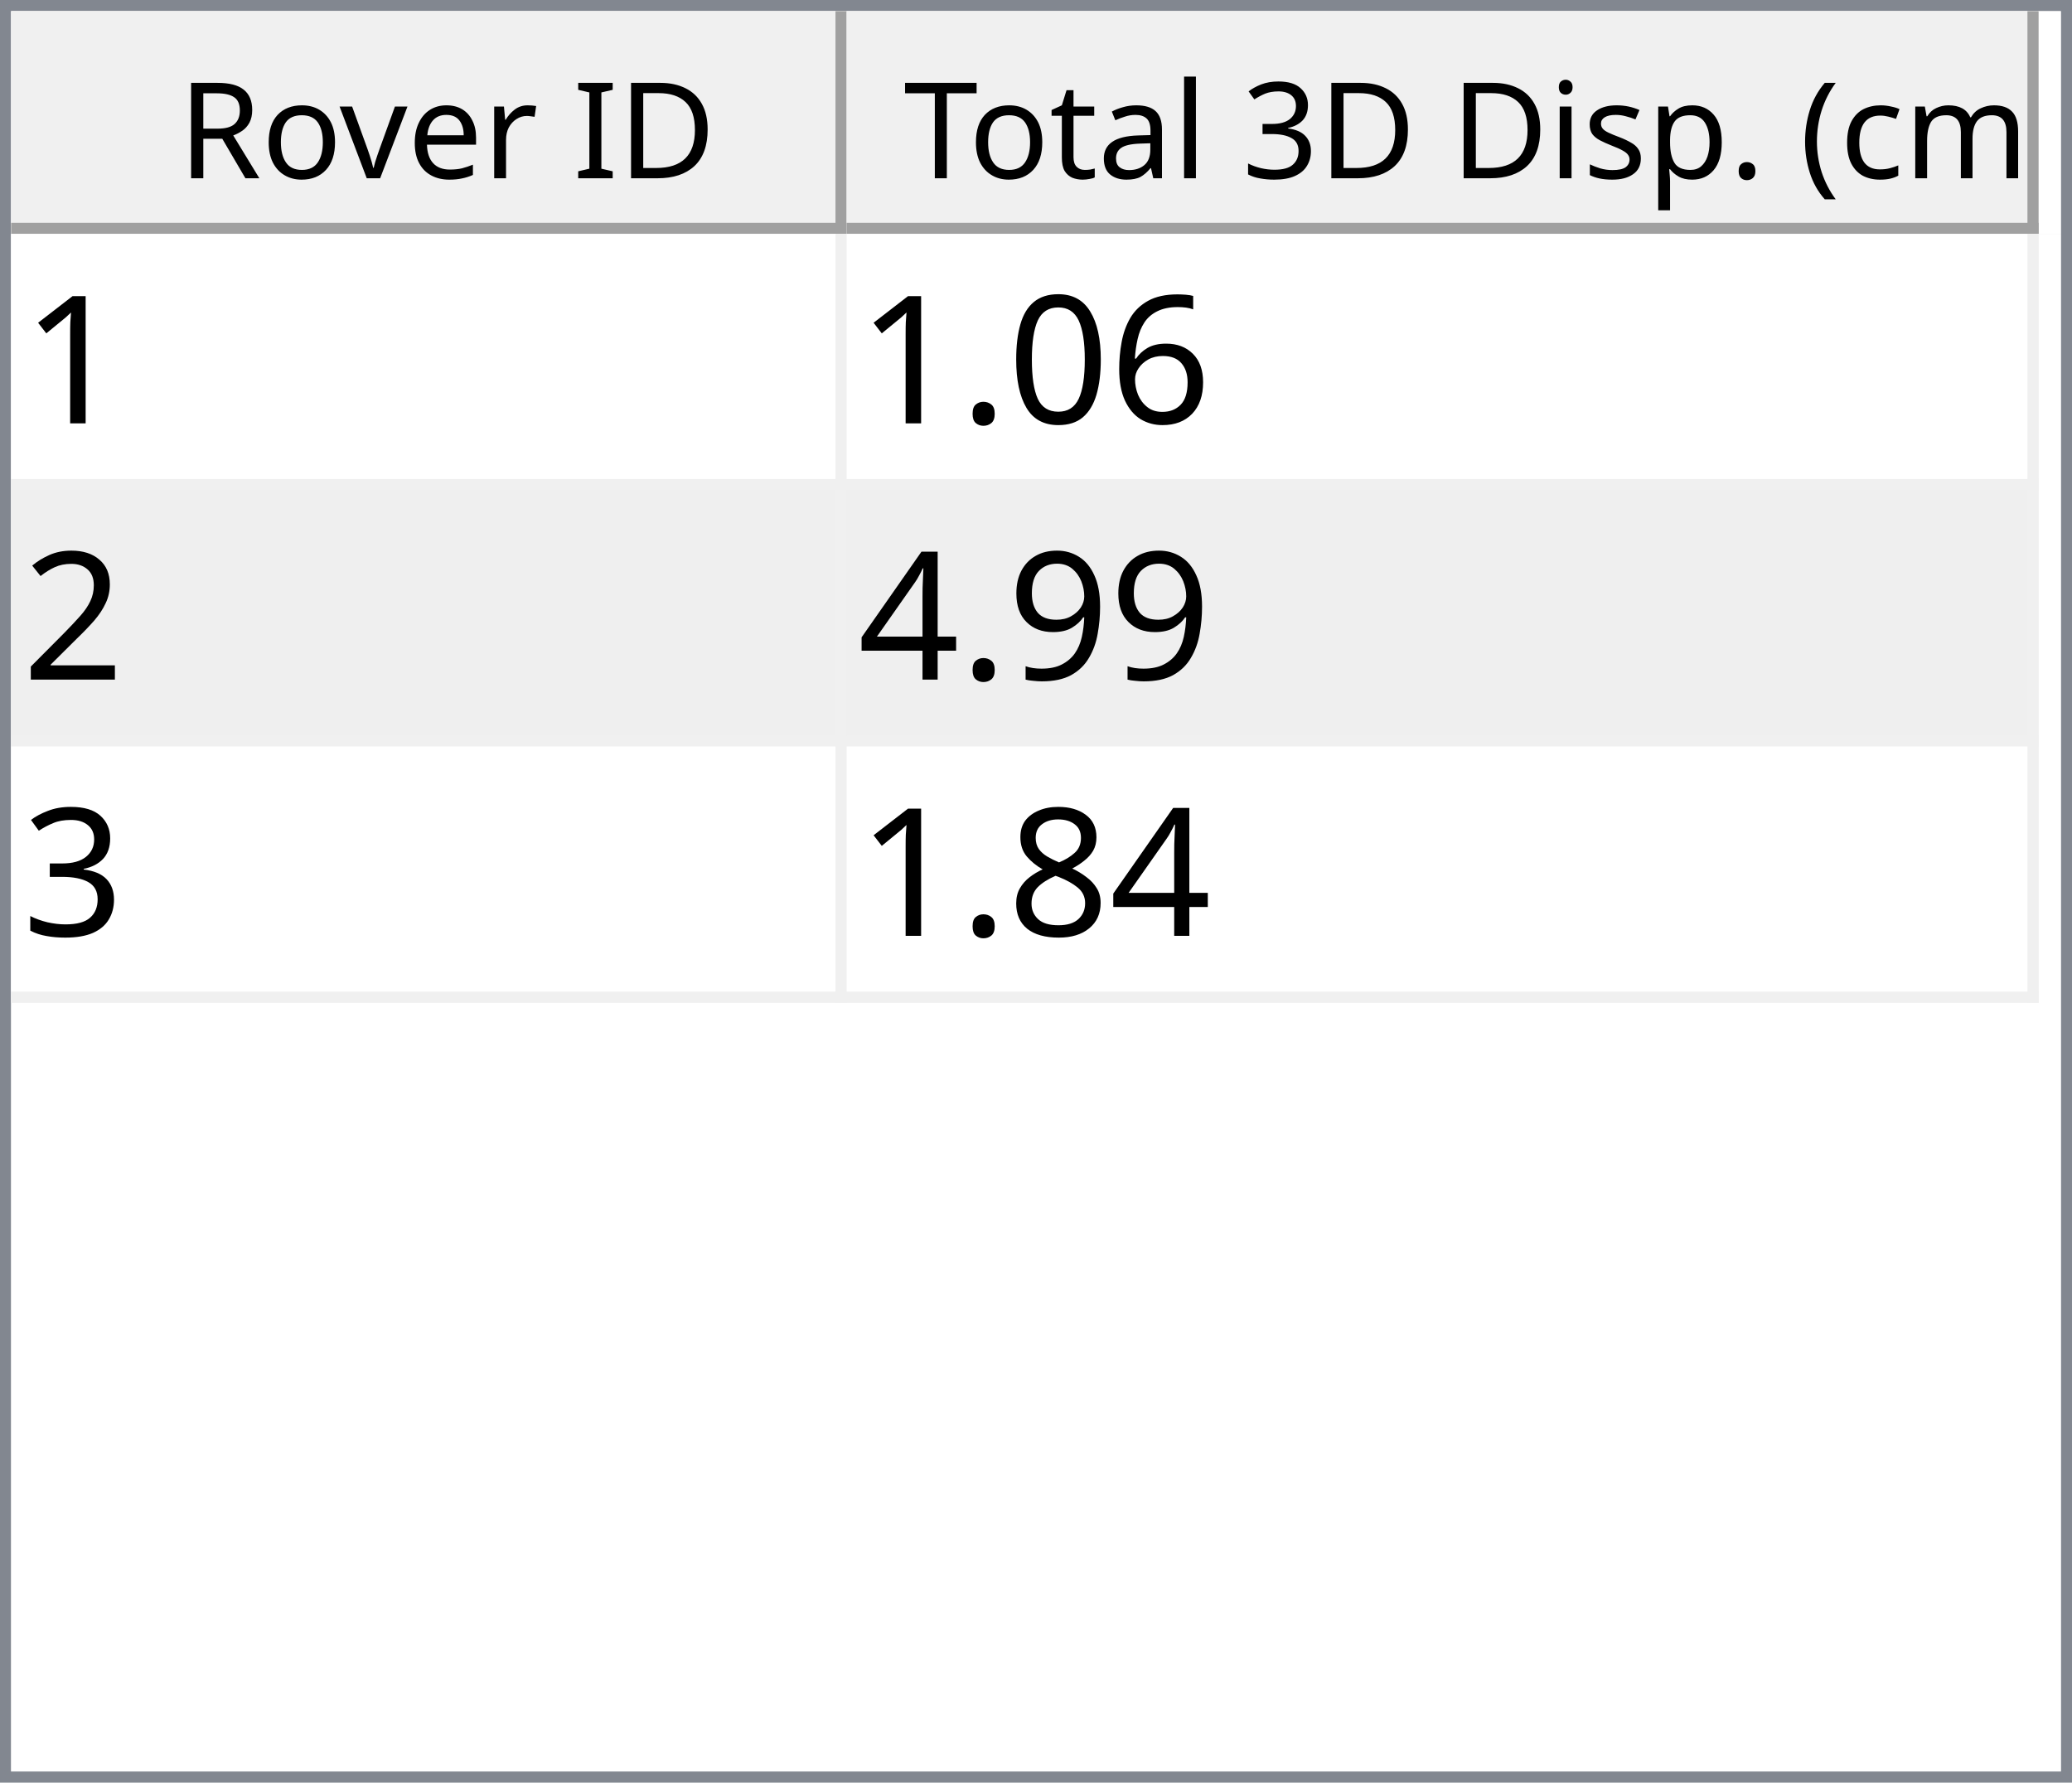
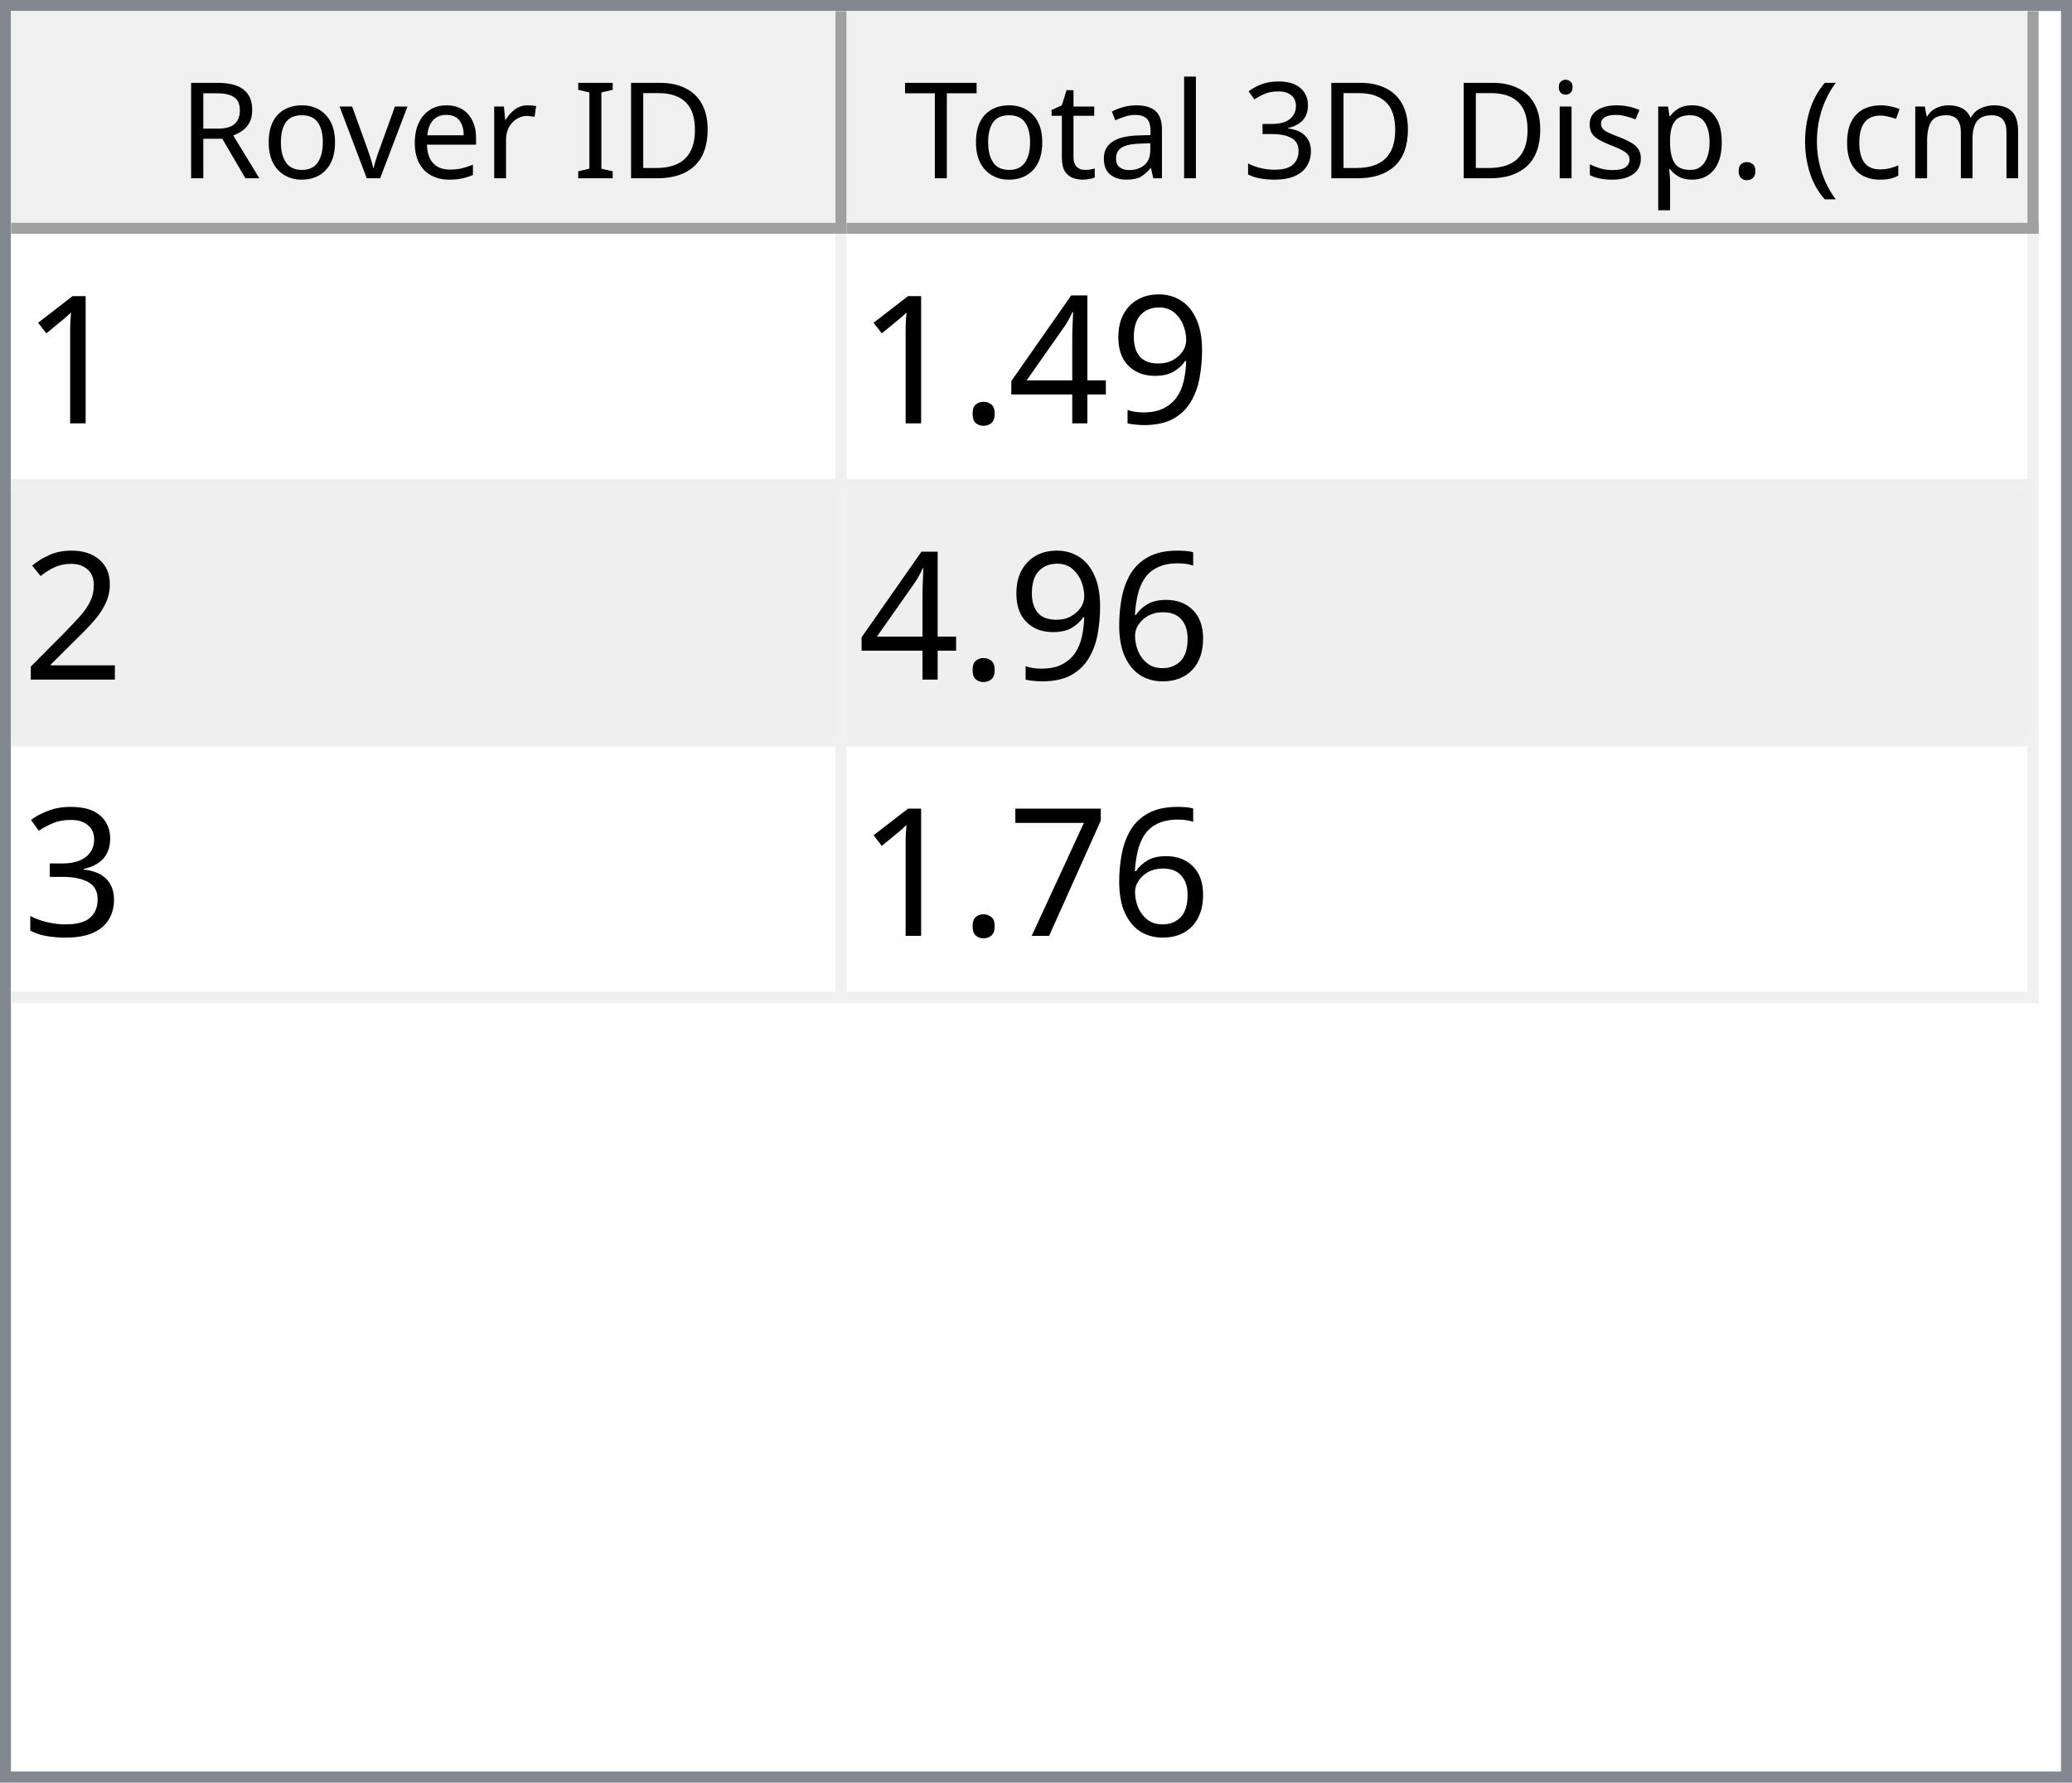
<svg xmlns="http://www.w3.org/2000/svg" style="fill-opacity:1; color-rendering:auto; color-interpolation:auto; text-rendering:auto; stroke:black; stroke-linecap:square; stroke-miterlimit:10; shape-rendering:auto; stroke-opacity:1; fill:black; stroke-dasharray:none; font-weight:normal; stroke-width:1; font-family:'Dialog'; font-style:normal; stroke-linejoin:miter; font-size:12px; stroke-dashoffset:0; image-rendering:auto;" width="186" height="160">
  <defs id="genericDefs" />
  <g>
    <defs id="defs1">
      <clipPath clipPathUnits="userSpaceOnUse" id="clipPath1">
        <path d="M0 0 L186 0 L186 160 L0 160 L0 0 Z" />
      </clipPath>
      <clipPath clipPathUnits="userSpaceOnUse" id="clipPath2">
        <path d="M0 0 L0 160 L186 160 L186 0 Z" />
      </clipPath>
      <clipPath clipPathUnits="userSpaceOnUse" id="clipPath3">
        <path d="M0 0 L0 20 L184 20 L184 0 Z" />
      </clipPath>
      <clipPath clipPathUnits="userSpaceOnUse" id="clipPath4">
        <path d="M0 0 L0 20 L75 20 L75 0 Z" />
      </clipPath>
      <clipPath clipPathUnits="userSpaceOnUse" id="clipPath5">
        <path d="M1 1 L1 19 L74 19 L74 1 Z" />
      </clipPath>
      <clipPath clipPathUnits="userSpaceOnUse" id="clipPath6">
        <path d="M0 0 L0 18 L73 18 L73 0 Z" />
      </clipPath>
      <clipPath clipPathUnits="userSpaceOnUse" id="clipPath7">
        <path d="M-0.5 -0.5 L-0.5 19.5 L74.5 19.5 L74.5 -0.5 Z" />
      </clipPath>
      <clipPath clipPathUnits="userSpaceOnUse" id="clipPath8">
        <path d="M0 0 L0 20 L107 20 L107 0 Z" />
      </clipPath>
      <clipPath clipPathUnits="userSpaceOnUse" id="clipPath9">
        <path d="M1 1 L1 19 L106 19 L106 1 Z" />
      </clipPath>
      <clipPath clipPathUnits="userSpaceOnUse" id="clipPath10">
        <path d="M0 0 L0 18 L105 18 L105 0 Z" />
      </clipPath>
      <clipPath clipPathUnits="userSpaceOnUse" id="clipPath11">
        <path d="M-0.5 -0.5 L-0.5 19.5 L106.5 19.5 L106.5 -0.5 Z" />
      </clipPath>
      <clipPath clipPathUnits="userSpaceOnUse" id="clipPath12">
        <path d="M0 0 L0 138 L184 138 L184 0 Z" />
      </clipPath>
      <clipPath clipPathUnits="userSpaceOnUse" id="clipPath13">
        <path d="M0 0 L0 69 L182 69 L182 0 Z" />
      </clipPath>
      <clipPath clipPathUnits="userSpaceOnUse" id="clipPath14">
        <path d="M-0.5 -0.5 L-0.5 68.5 L181.5 68.5 L181.5 -0.5 Z" />
      </clipPath>
      <clipPath clipPathUnits="userSpaceOnUse" id="clipPath15">
        <path d="M0 0 L0 22 L74 22 L74 0 Z" />
      </clipPath>
      <clipPath clipPathUnits="userSpaceOnUse" id="clipPath16">
        <path d="M0 0 L0 22 L106 22 L106 0 Z" />
      </clipPath>
      <font horiz-adv-x="64.551" id="font1">
        <font-face ascent="107.91" descent="25.098" units-per-em="100" style="font-style:normal; font-family:Segoe UI; font-weight:normal;" />
        <missing-glyph horiz-adv-x="64.551" d="M8.109 0 L8.109 68.266 L56.453 68.266 L56.453 0 L8.109 0 ZM15.328 7.234 L49.219 7.234 L49.219 61.031 L15.328 61.031 L15.328 7.234 Z" />
        <glyph unicode="D" horiz-adv-x="70.117" d="M9.188 0 L9.188 70.016 L28.516 70.016 Q65.531 70.016 65.531 35.891 Q65.531 19.672 55.25 9.836 Q44.969 0 27.734 0 L9.188 0 ZM17.391 62.594 L17.391 7.422 L27.828 7.422 Q41.609 7.422 49.273 14.797 Q56.938 22.172 56.938 35.688 Q56.938 62.594 28.328 62.594 L17.391 62.594 Z" />
        <glyph unicode="I" horiz-adv-x="26.611" d="M17.391 0 L9.188 0 L9.188 70.016 L17.391 70.016 L17.391 0 Z" />
        <glyph unicode=" " horiz-adv-x="27.393" d="" />
        <glyph unicode="r" horiz-adv-x="34.766" d="M34.188 41.891 Q32.078 43.5 28.125 43.5 Q23 43.5 19.555 38.672 Q16.109 33.844 16.109 25.484 L16.109 0 L8.109 0 L8.109 50 L16.109 50 L16.109 39.703 L16.312 39.703 Q18.016 44.969 21.531 47.922 Q25.047 50.875 29.391 50.875 Q32.516 50.875 34.188 50.203 L34.188 41.891 Z" />
        <glyph unicode="e" horiz-adv-x="52.295" d="M48.297 23 L12.984 23 Q13.188 14.656 17.484 10.109 Q21.781 5.562 29.297 5.562 Q37.75 5.562 44.828 11.141 L44.828 3.609 Q38.234 -1.172 27.391 -1.172 Q16.797 -1.172 10.742 5.641 Q4.688 12.453 4.688 24.812 Q4.688 36.469 11.305 43.82 Q17.922 51.172 27.734 51.172 Q37.547 51.172 42.922 44.828 Q48.297 38.484 48.297 27.203 L48.297 23 ZM40.094 29.781 Q40.047 36.719 36.75 40.578 Q33.453 44.438 27.594 44.438 Q21.922 44.438 17.969 40.383 Q14.016 36.328 13.094 29.781 L40.094 29.781 Z" />
        <glyph unicode="v" horiz-adv-x="47.9" d="M47.406 50 L27.484 0 L19.625 0 L0.688 50 L9.469 50 L22.172 13.672 Q23.578 9.672 23.922 6.688 L24.125 6.688 Q24.609 10.453 25.688 13.484 L38.969 50 L47.406 50 Z" />
        <glyph unicode="o" horiz-adv-x="58.594" d="M29 -1.172 Q17.922 -1.172 11.305 5.836 Q4.688 12.844 4.688 24.422 Q4.688 37.016 11.57 44.094 Q18.453 51.172 30.172 51.172 Q41.359 51.172 47.633 44.289 Q53.906 37.406 53.906 25.203 Q53.906 13.234 47.141 6.031 Q40.375 -1.172 29 -1.172 ZM29.594 44.438 Q21.875 44.438 17.383 39.188 Q12.891 33.938 12.891 24.703 Q12.891 15.828 17.43 10.695 Q21.969 5.562 29.594 5.562 Q37.359 5.562 41.531 10.594 Q45.703 15.625 45.703 24.906 Q45.703 34.281 41.531 39.359 Q37.359 44.438 29.594 44.438 Z" />
        <glyph unicode="R" horiz-adv-x="59.814" d="M59.375 0 L49.609 0 L37.891 19.625 Q36.281 22.359 34.766 24.289 Q33.25 26.219 31.664 27.438 Q30.078 28.656 28.25 29.219 Q26.422 29.781 24.125 29.781 L17.391 29.781 L17.391 0 L9.188 0 L9.188 70.016 L30.078 70.016 Q34.672 70.016 38.555 68.867 Q42.438 67.719 45.289 65.375 Q48.141 63.031 49.758 59.547 Q51.375 56.062 51.375 51.375 Q51.375 47.703 50.273 44.656 Q49.172 41.609 47.148 39.211 Q45.125 36.812 42.266 35.133 Q39.406 33.453 35.844 32.516 L35.844 32.328 Q37.594 31.547 38.891 30.547 Q40.188 29.547 41.359 28.18 Q42.531 26.812 43.68 25.078 Q44.828 23.344 46.234 21.047 L59.375 0 ZM17.391 62.594 L17.391 37.203 L28.516 37.203 Q31.594 37.203 34.203 38.133 Q36.812 39.062 38.719 40.797 Q40.625 42.531 41.703 45.047 Q42.781 47.562 42.781 50.688 Q42.781 56.297 39.141 59.445 Q35.5 62.594 28.609 62.594 L17.391 62.594 Z" />
        <glyph unicode=")" horiz-adv-x="30.176" d="M8.297 -15.922 L1.172 -15.922 Q16.406 2.344 16.406 26.812 Q16.406 51.469 1.078 70.016 L8.297 70.016 Q23.531 52.156 23.531 26.703 Q23.531 1.375 8.297 -15.922 Z" />
        <glyph unicode="m" horiz-adv-x="86.133" d="M79.109 0 L71.094 0 L71.094 28.719 Q71.094 37.016 68.531 40.727 Q65.969 44.438 59.906 44.438 Q54.781 44.438 51.195 39.75 Q47.609 35.062 47.609 28.516 L47.609 0 L39.594 0 L39.594 29.688 Q39.594 44.438 28.219 44.438 Q22.953 44.438 19.531 40.016 Q16.109 35.594 16.109 28.516 L16.109 0 L8.109 0 L8.109 50 L16.109 50 L16.109 42.094 L16.312 42.094 Q21.625 51.172 31.844 51.172 Q36.969 51.172 40.773 48.312 Q44.578 45.453 46 40.828 Q51.562 51.172 62.594 51.172 Q79.109 51.172 79.109 30.812 L79.109 0 Z" />
        <glyph unicode="c" horiz-adv-x="46.191" d="M42.188 2.297 Q36.422 -1.172 28.516 -1.172 Q17.828 -1.172 11.258 5.789 Q4.688 12.75 4.688 23.828 Q4.688 36.188 11.766 43.68 Q18.844 51.172 30.672 51.172 Q37.25 51.172 42.281 48.734 L42.281 40.531 Q36.719 44.438 30.375 44.438 Q22.703 44.438 17.797 38.945 Q12.891 33.453 12.891 24.516 Q12.891 15.719 17.508 10.641 Q22.125 5.562 29.891 5.562 Q36.422 5.562 42.188 9.906 L42.188 2.297 Z" />
        <glyph unicode="(" horiz-adv-x="30.176" d="M29.109 -15.922 L21.969 -15.922 Q6.844 1.375 6.844 26.703 Q6.844 52.156 21.969 70.016 L29.203 70.016 Q13.875 51.469 13.875 26.812 Q13.875 2.344 29.109 -15.922 Z" />
        <glyph unicode="." horiz-adv-x="21.68" d="M10.891 -1.078 Q8.641 -1.078 7.055 0.539 Q5.469 2.156 5.469 4.391 Q5.469 6.641 7.055 8.273 Q8.641 9.906 10.891 9.906 Q13.188 9.906 14.797 8.273 Q16.406 6.641 16.406 4.391 Q16.406 2.156 14.797 0.539 Q13.188 -1.078 10.891 -1.078 Z" />
        <glyph unicode="p" horiz-adv-x="58.789" d="M16.312 7.234 L16.109 7.234 L16.109 -23 L8.109 -23 L8.109 50 L16.109 50 L16.109 41.219 L16.312 41.219 Q22.219 51.172 33.594 51.172 Q43.266 51.172 48.688 44.461 Q54.109 37.75 54.109 26.469 Q54.109 13.922 48 6.375 Q41.891 -1.172 31.297 -1.172 Q21.578 -1.172 16.312 7.234 ZM16.109 27.391 L16.109 20.406 Q16.109 14.203 20.141 9.883 Q24.172 5.562 30.375 5.562 Q37.641 5.562 41.773 11.133 Q45.906 16.703 45.906 26.609 Q45.906 34.969 42.047 39.703 Q38.188 44.438 31.594 44.438 Q24.609 44.438 20.359 39.578 Q16.109 34.719 16.109 27.391 Z" />
        <glyph unicode="s" horiz-adv-x="42.432" d="M5.078 1.812 L5.078 10.406 Q11.625 5.562 19.484 5.562 Q30.031 5.562 30.031 12.594 Q30.031 14.594 29.125 15.992 Q28.219 17.391 26.68 18.461 Q25.141 19.531 23.07 20.383 Q21 21.234 18.609 22.172 Q15.281 23.484 12.766 24.828 Q10.25 26.172 8.57 27.859 Q6.891 29.547 6.031 31.695 Q5.172 33.844 5.172 36.719 Q5.172 40.234 6.789 42.945 Q8.406 45.656 11.086 47.484 Q13.766 49.312 17.211 50.242 Q20.656 51.172 24.312 51.172 Q30.812 51.172 35.938 48.922 L35.938 40.828 Q30.422 44.438 23.25 44.438 Q21 44.438 19.195 43.922 Q17.391 43.406 16.094 42.477 Q14.797 41.547 14.086 40.258 Q13.375 38.969 13.375 37.406 Q13.375 35.453 14.086 34.133 Q14.797 32.812 16.164 31.789 Q17.531 30.766 19.484 29.938 Q21.438 29.109 23.922 28.125 Q27.25 26.859 29.883 25.516 Q32.516 24.172 34.375 22.484 Q36.234 20.797 37.234 18.602 Q38.234 16.406 38.234 13.375 Q38.234 9.672 36.602 6.938 Q34.969 4.203 32.234 2.398 Q29.5 0.594 25.93 -0.289 Q22.359 -1.172 18.453 -1.172 Q10.75 -1.172 5.078 1.812 Z" />
        <glyph unicode="i" horiz-adv-x="24.219" d="M12.203 62.703 Q10.062 62.703 8.547 64.164 Q7.031 65.625 7.031 67.875 Q7.031 70.125 8.547 71.609 Q10.062 73.094 12.203 73.094 Q14.406 73.094 15.945 71.609 Q17.484 70.125 17.484 67.875 Q17.484 65.719 15.945 64.211 Q14.406 62.703 12.203 62.703 ZM16.109 0 L8.109 0 L8.109 50 L16.109 50 L16.109 0 Z" />
        <glyph unicode="3" horiz-adv-x="53.906" d="M46.531 19.828 Q46.531 15.094 44.75 11.211 Q42.969 7.328 39.719 4.57 Q36.469 1.812 31.93 0.297 Q27.391 -1.219 21.922 -1.219 Q11.922 -1.219 6 2.594 L6 11.188 Q13.094 5.609 22.219 5.609 Q25.875 5.609 28.828 6.539 Q31.781 7.469 33.906 9.227 Q36.031 10.984 37.18 13.477 Q38.328 15.969 38.328 19.094 Q38.328 32.812 18.797 32.812 L12.984 32.812 L12.984 39.594 L18.5 39.594 Q35.797 39.594 35.797 52.484 Q35.797 64.406 22.609 64.406 Q15.188 64.406 8.688 59.422 L8.688 67.188 Q15.375 71.188 24.609 71.188 Q29 71.188 32.57 69.969 Q36.141 68.75 38.68 66.555 Q41.219 64.359 42.609 61.281 Q44 58.203 44 54.5 Q44 40.672 30.031 36.719 L30.031 36.531 Q33.594 36.141 36.625 34.797 Q39.656 33.453 41.852 31.305 Q44.047 29.156 45.289 26.25 Q46.531 23.344 46.531 19.828 Z" />
        <glyph unicode="l" horiz-adv-x="24.219" d="M16.109 0 L8.109 0 L8.109 74.031 L16.109 74.031 L16.109 0 Z" />
        <glyph unicode="a" horiz-adv-x="50.879" d="M43.891 0 L35.891 0 L35.891 7.812 L35.688 7.812 Q30.469 -1.172 20.312 -1.172 Q12.844 -1.172 8.617 2.781 Q4.391 6.734 4.391 13.281 Q4.391 27.297 20.906 29.594 L35.891 31.688 Q35.891 44.438 25.594 44.438 Q16.547 44.438 9.281 38.281 L9.281 46.484 Q16.656 51.172 26.266 51.172 Q43.891 51.172 43.891 32.516 L43.891 0 ZM35.891 25.297 L23.828 23.641 Q18.266 22.859 15.43 20.875 Q12.594 18.891 12.594 13.875 Q12.594 10.203 15.211 7.883 Q17.828 5.562 22.172 5.562 Q28.125 5.562 32.008 9.742 Q35.891 13.922 35.891 20.312 L35.891 25.297 Z" />
        <glyph unicode="t" horiz-adv-x="33.887" d="M31.297 0.484 Q28.469 -1.078 23.828 -1.078 Q10.688 -1.078 10.688 13.578 L10.688 43.172 L2.094 43.172 L2.094 50 L10.688 50 L10.688 62.203 L18.703 64.797 L18.703 50 L31.297 50 L31.297 43.172 L18.703 43.172 L18.703 14.984 Q18.703 9.969 20.414 7.82 Q22.125 5.672 26.078 5.672 Q29.109 5.672 31.297 7.328 L31.297 0.484 Z" />
        <glyph unicode="T" horiz-adv-x="52.393" d="M50.594 62.594 L30.375 62.594 L30.375 0 L22.172 0 L22.172 62.594 L2 62.594 L2 70.016 L50.594 70.016 L50.594 62.594 Z" />
      </font>
      <font horiz-adv-x="75.0" id="font2">
        <font-face ascent="100.537" descent="21.973" units-per-em="100" style="font-style:normal; font-family:sans-serif; font-weight:normal;" />
        <missing-glyph horiz-adv-x="75.0" d="M12.5 0 L12.5 62.5 L62.5 62.5 L62.5 0 L12.5 0 ZM14.062 1.562 L60.938 1.562 L60.938 60.938 L14.062 60.938 L14.062 1.562 Z" />
        <glyph unicode="1" horiz-adv-x="55.615" d="M37.25 0 L28.469 0 L28.469 56 Q25.297 52.984 20.141 49.953 Q14.984 46.922 10.891 45.406 L10.891 53.906 Q18.266 57.375 23.781 62.305 Q29.297 67.234 31.594 71.875 L37.25 71.875 L37.25 0 Z" />
-         <glyph unicode="6" horiz-adv-x="55.615" d="M49.75 54.047 L41.016 53.375 Q39.844 58.547 37.703 60.891 Q34.125 64.656 28.906 64.656 Q24.703 64.656 21.531 62.312 Q17.391 59.281 14.992 53.469 Q12.594 47.656 12.5 36.922 Q15.672 41.75 20.266 44.094 Q24.859 46.438 29.891 46.438 Q38.672 46.438 44.852 39.969 Q51.031 33.5 51.031 23.25 Q51.031 16.5 48.125 10.719 Q45.219 4.938 40.141 1.859 Q35.062 -1.219 28.609 -1.219 Q17.625 -1.219 10.695 6.859 Q3.766 14.938 3.766 33.5 Q3.766 54.25 11.422 63.672 Q18.109 71.875 29.438 71.875 Q37.891 71.875 43.289 67.141 Q48.688 62.406 49.75 54.047 ZM13.875 23.188 Q13.875 18.656 15.797 14.508 Q17.719 10.359 21.188 8.18 Q24.656 6 28.469 6 Q34.031 6 38.039 10.492 Q42.047 14.984 42.047 22.703 Q42.047 30.125 38.086 34.398 Q34.125 38.672 28.125 38.672 Q22.172 38.672 18.023 34.398 Q13.875 30.125 13.875 23.188 Z" />
-         <glyph unicode="0" horiz-adv-x="55.615" d="M4.156 35.297 Q4.156 48 6.766 55.742 Q9.375 63.484 14.523 67.68 Q19.672 71.875 27.484 71.875 Q33.25 71.875 37.594 69.555 Q41.938 67.234 44.773 62.867 Q47.609 58.5 49.219 52.227 Q50.828 45.953 50.828 35.297 Q50.828 22.703 48.242 14.969 Q45.656 7.234 40.508 3.008 Q35.359 -1.219 27.484 -1.219 Q17.141 -1.219 11.234 6.203 Q4.156 15.141 4.156 35.297 ZM13.188 35.297 Q13.188 17.672 17.312 11.836 Q21.438 6 27.484 6 Q33.547 6 37.672 11.859 Q41.797 17.719 41.797 35.297 Q41.797 52.984 37.672 58.789 Q33.547 64.594 27.391 64.594 Q21.344 64.594 17.719 59.469 Q13.188 52.938 13.188 35.297 Z" />
+         <glyph unicode="9" horiz-adv-x="55.615" d="M5.469 16.547 L13.922 17.328 Q14.984 11.375 18.016 8.688 Q21.047 6 25.781 6 Q29.828 6 32.883 7.859 Q35.938 9.719 37.891 12.82 Q39.844 15.922 41.164 21.195 Q42.484 26.469 42.484 31.938 Q42.484 32.516 42.438 33.688 Q39.797 29.5 35.234 26.883 Q30.672 24.266 25.344 24.266 Q16.453 24.266 10.305 30.711 Q4.156 37.156 4.156 47.703 Q4.156 58.594 10.578 65.234 Q17 71.875 26.656 71.875 Q33.641 71.875 39.43 68.117 Q45.219 64.359 48.219 57.398 Q51.219 50.438 51.219 37.25 Q51.219 23.531 48.242 15.406 Q45.266 7.281 39.383 3.031 Q33.5 -1.219 25.594 -1.219 Q17.188 -1.219 11.867 3.445 Q6.547 8.109 5.469 16.547 ZM41.453 48.141 Q41.453 55.719 37.43 60.156 Q33.406 64.594 27.734 64.594 Q21.875 64.594 17.531 59.812 Q13.188 55.031 13.188 47.406 Q13.188 40.578 17.312 36.305 Q21.438 32.031 27.484 32.031 Q33.594 32.031 37.523 36.305 Q41.453 40.578 41.453 48.141 Z" />
+         <glyph unicode="4" horiz-adv-x="55.615" d="M32.328 0 L32.328 17.141 L1.266 17.141 L1.266 25.203 L33.938 71.578 L41.109 71.578 L41.109 25.203 L50.781 25.203 L50.781 17.141 L41.109 17.141 L41.109 0 L32.328 0 ZM32.328 25.203 L32.328 57.469 L9.906 25.203 L32.328 25.203 Z" />
        <glyph unicode="." horiz-adv-x="27.783" d="M9.078 0 L9.078 10.016 L19.094 10.016 L19.094 0 L9.078 0 Z" />
        <glyph unicode="2" horiz-adv-x="55.615" d="M50.344 8.453 L50.344 0 L3.031 0 Q2.938 3.172 4.047 6.109 Q5.859 10.938 9.836 15.625 Q13.812 20.312 21.344 26.469 Q33.016 36.031 37.117 41.625 Q41.219 47.219 41.219 52.203 Q41.219 57.422 37.477 61.008 Q33.734 64.594 27.734 64.594 Q21.391 64.594 17.578 60.789 Q13.766 56.984 13.719 50.25 L4.688 51.172 Q5.609 61.281 11.664 66.578 Q17.719 71.875 27.938 71.875 Q38.234 71.875 44.242 66.164 Q50.25 60.453 50.25 52 Q50.25 47.703 48.492 43.555 Q46.734 39.406 42.656 34.812 Q38.578 30.219 29.109 22.219 Q21.188 15.578 18.945 13.211 Q16.703 10.844 15.234 8.453 L50.344 8.453 Z" />
-         <glyph unicode="9" horiz-adv-x="55.615" d="M5.469 16.547 L13.922 17.328 Q14.984 11.375 18.016 8.688 Q21.047 6 25.781 6 Q29.828 6 32.883 7.859 Q35.938 9.719 37.891 12.82 Q39.844 15.922 41.164 21.195 Q42.484 26.469 42.484 31.938 Q42.484 32.516 42.438 33.688 Q39.797 29.5 35.234 26.883 Q30.672 24.266 25.344 24.266 Q16.453 24.266 10.305 30.711 Q4.156 37.156 4.156 47.703 Q4.156 58.594 10.578 65.234 Q17 71.875 26.656 71.875 Q33.641 71.875 39.43 68.117 Q45.219 64.359 48.219 57.398 Q51.219 50.438 51.219 37.25 Q51.219 23.531 48.242 15.406 Q45.266 7.281 39.383 3.031 Q33.5 -1.219 25.594 -1.219 Q17.188 -1.219 11.867 3.445 Q6.547 8.109 5.469 16.547 ZM41.453 48.141 Q41.453 55.719 37.43 60.156 Q33.406 64.594 27.734 64.594 Q21.875 64.594 17.531 59.812 Q13.188 55.031 13.188 47.406 Q13.188 40.578 17.312 36.305 Q21.438 32.031 27.484 32.031 Q33.594 32.031 37.523 36.305 Q41.453 40.578 41.453 48.141 Z" />
-         <glyph unicode="4" horiz-adv-x="55.615" d="M32.328 0 L32.328 17.141 L1.266 17.141 L1.266 25.203 L33.938 71.578 L41.109 71.578 L41.109 25.203 L50.781 25.203 L50.781 17.141 L41.109 17.141 L41.109 0 L32.328 0 ZM32.328 25.203 L32.328 57.469 L9.906 25.203 L32.328 25.203 Z" />
+         <glyph unicode="6" horiz-adv-x="55.615" d="M49.75 54.047 L41.016 53.375 Q39.844 58.547 37.703 60.891 Q34.125 64.656 28.906 64.656 Q24.703 64.656 21.531 62.312 Q17.391 59.281 14.992 53.469 Q12.594 47.656 12.5 36.922 Q15.672 41.75 20.266 44.094 Q24.859 46.438 29.891 46.438 Q38.672 46.438 44.852 39.969 Q51.031 33.5 51.031 23.25 Q51.031 16.5 48.125 10.719 Q45.219 4.938 40.141 1.859 Q35.062 -1.219 28.609 -1.219 Q17.625 -1.219 10.695 6.859 Q3.766 14.938 3.766 33.5 Q3.766 54.25 11.422 63.672 Q18.109 71.875 29.438 71.875 Q37.891 71.875 43.289 67.141 Q48.688 62.406 49.75 54.047 ZM13.875 23.188 Q13.875 18.656 15.797 14.508 Q17.719 10.359 21.188 8.18 Q24.656 6 28.469 6 Q34.031 6 38.039 10.492 Q42.047 14.984 42.047 22.703 Q42.047 30.125 38.086 34.398 Q34.125 38.672 28.125 38.672 Q22.172 38.672 18.023 34.398 Q13.875 30.125 13.875 23.188 Z" />
        <glyph unicode="3" horiz-adv-x="55.615" d="M4.203 18.891 L12.984 20.062 Q14.5 12.594 18.141 9.297 Q21.781 6 27 6 Q33.203 6 37.477 10.297 Q41.75 14.594 41.75 20.953 Q41.75 27 37.797 30.93 Q33.844 34.859 27.734 34.859 Q25.25 34.859 21.531 33.891 L22.516 41.609 Q23.391 41.5 23.922 41.5 Q29.547 41.5 34.039 44.43 Q38.531 47.359 38.531 53.469 Q38.531 58.297 35.258 61.477 Q31.984 64.656 26.812 64.656 Q21.688 64.656 18.266 61.43 Q14.844 58.203 13.875 51.766 L5.078 53.328 Q6.688 62.156 12.398 67.016 Q18.109 71.875 26.609 71.875 Q32.469 71.875 37.398 69.359 Q42.328 66.844 44.945 62.5 Q47.562 58.156 47.562 53.266 Q47.562 48.641 45.07 44.828 Q42.578 41.016 37.703 38.766 Q44.047 37.312 47.562 32.695 Q51.078 28.078 51.078 21.141 Q51.078 11.766 44.242 5.25 Q37.406 -1.266 26.953 -1.266 Q17.531 -1.266 11.305 4.352 Q5.078 9.969 4.203 18.891 Z" />
-         <glyph unicode="8" horiz-adv-x="55.615" d="M17.672 38.812 Q12.203 40.828 9.57 44.539 Q6.938 48.25 6.938 53.422 Q6.938 61.234 12.555 66.555 Q18.172 71.875 27.484 71.875 Q36.859 71.875 42.578 66.43 Q48.297 60.984 48.297 53.172 Q48.297 48.188 45.68 44.508 Q43.062 40.828 37.75 38.812 Q44.344 36.672 47.781 31.883 Q51.219 27.094 51.219 20.453 Q51.219 11.281 44.727 5.031 Q38.234 -1.219 27.641 -1.219 Q17.047 -1.219 10.547 5.055 Q4.047 11.328 4.047 20.703 Q4.047 27.688 7.594 32.398 Q11.141 37.109 17.672 38.812 ZM15.922 53.719 Q15.922 48.641 19.195 45.414 Q22.469 42.188 27.688 42.188 Q32.766 42.188 36.016 45.383 Q39.266 48.578 39.266 53.219 Q39.266 58.062 35.914 61.359 Q32.562 64.656 27.594 64.656 Q22.562 64.656 19.242 61.43 Q15.922 58.203 15.922 53.719 ZM13.094 20.656 Q13.094 16.891 14.875 13.375 Q16.656 9.859 20.172 7.93 Q23.688 6 27.734 6 Q34.031 6 38.133 10.055 Q42.234 14.109 42.234 20.359 Q42.234 26.703 38.016 30.859 Q33.797 35.016 27.438 35.016 Q21.234 35.016 17.164 30.914 Q13.094 26.812 13.094 20.656 Z" />
+         <glyph unicode="7" horiz-adv-x="55.615" d="M4.734 62.203 L4.734 70.656 L51.078 70.656 L51.078 63.812 Q44.234 56.547 37.523 44.484 Q30.812 32.422 27.156 19.672 Q24.516 10.688 23.781 0 L14.75 0 Q14.891 8.453 18.062 20.414 Q21.234 32.375 27.172 43.484 Q33.109 54.594 39.797 62.203 L4.734 62.203 Z" />
      </font>
    </defs>
    <g style="fill:white; stroke:white;">
      <rect x="0" y="0" width="186" style="clip-path:url(#clipPath1); stroke:none;" height="160" />
    </g>
    <g style="fill:white; text-rendering:optimizeSpeed; color-rendering:optimizeSpeed; image-rendering:optimizeSpeed; shape-rendering:crispEdges; stroke:white; color-interpolation:sRGB;">
      <rect x="0" width="186" height="160" y="0" style="stroke:none;" />
      <path style="stroke:none;" d="M0 160 L186 160 L186 0 L0 0 Z" />
    </g>
    <g style="fill:rgb(240,240,240); font-family:'Segoe UI'; stroke:rgb(240,240,240);">
      <rect x="0" y="0" width="186" style="clip-path:url(#clipPath2); stroke:none;" height="160" />
    </g>
    <g style="fill:rgb(130,135,144); font-family:'Segoe UI'; stroke:rgb(130,135,144);">
      <path d="M0 0 L186 0 L186 160 L0 160 L0 0 ZM1 1 L185 1 L185 159 L1 159 L1 1 Z" style="fill-rule:evenodd; clip-path:url(#clipPath2); stroke:none;" />
    </g>
    <g style="fill:white; font-family:'Segoe UI'; stroke:white;" transform="translate(1,1)">
      <rect x="0" y="0" width="184" style="clip-path:url(#clipPath3); stroke:none;" height="20" />
    </g>
    <g style="fill:rgb(240,240,240); font-family:'Segoe UI'; stroke:rgb(240,240,240);" transform="translate(1,1)">
      <rect x="0" y="0" width="75" style="clip-path:url(#clipPath4); stroke:none;" height="20" />
    </g>
    <g style="font-family:'Segoe UI';" transform="translate(2,2)">
      <text x="14" xml:space="preserve" y="14" style="clip-path:url(#clipPath6); stroke:none;">Rover ID</text>
    </g>
    <g style="fill:rgb(160,160,160); font-family:'Segoe UI'; stroke:rgb(160,160,160); stroke-linejoin:bevel;" transform="translate(1.5,1.5)">
      <line x1="74" x2="74" y1="0" style="fill:none; clip-path:url(#clipPath7);" y2="19" />
    </g>
    <g style="fill:rgb(160,160,160); font-family:'Segoe UI'; stroke:rgb(160,160,160); stroke-linejoin:bevel;" transform="matrix(1,0,0,1,1,1) translate(0.5,0.5)">
      <line x1="0" x2="74" y1="19" style="fill:none; clip-path:url(#clipPath7);" y2="19" />
    </g>
    <g style="fill:rgb(240,240,240); font-family:'Segoe UI'; stroke:rgb(240,240,240);" transform="translate(76,1)">
      <rect x="0" y="0" width="107" style="clip-path:url(#clipPath8); stroke:none;" height="20" />
    </g>
    <g style="font-family:'Segoe UI';" transform="translate(77,2)">
      <text x="1" xml:space="preserve" y="14" style="clip-path:url(#clipPath10); stroke:none;"> Total 3D Disp. (cm)</text>
    </g>
    <g style="fill:rgb(160,160,160); font-family:'Segoe UI'; stroke:rgb(160,160,160); stroke-linejoin:bevel;" transform="translate(76.5,1.5)">
      <line x1="106" x2="106" y1="0" style="fill:none; clip-path:url(#clipPath11);" y2="19" />
    </g>
    <g style="fill:rgb(160,160,160); font-family:'Segoe UI'; stroke:rgb(160,160,160); stroke-linejoin:bevel;" transform="matrix(1,0,0,1,76,1) translate(0.5,0.5)">
      <line x1="0" x2="106" y1="19" style="fill:none; clip-path:url(#clipPath11);" y2="19" />
    </g>
    <g style="fill:white; font-family:'Segoe UI'; stroke:white;" transform="translate(1,21)">
      <rect x="0" y="0" width="184" style="clip-path:url(#clipPath12); stroke:none;" height="138" />
    </g>
    <g style="fill:rgb(240,240,240); font-size:16px; font-family:sans-serif; stroke:rgb(240,240,240);" transform="translate(1,21)">
      <rect x="0" y="0" width="182" style="clip-path:url(#clipPath13); stroke:none;" height="69" />
      <line transform="translate(0.5,0.5)" x1="0" x2="181" y1="22" style="clip-path:url(#clipPath14); fill:none; stroke-linejoin:bevel;" y2="22" />
    </g>
    <g transform="matrix(1,0,0,1,1,21) translate(0.5,0.5)" style="fill:rgb(240,240,240); font-size:16px; font-family:sans-serif; stroke:rgb(240,240,240); stroke-linejoin:bevel;">
      <line x1="0" x2="181" y1="45" style="fill:none; clip-path:url(#clipPath14);" y2="45" />
    </g>
    <g transform="matrix(1,0,0,1,1,21) translate(0.5,0.5)" style="fill:rgb(240,240,240); font-size:16px; font-family:sans-serif; stroke:rgb(240,240,240); stroke-linejoin:bevel;">
      <line x1="0" x2="181" y1="68" style="fill:none; clip-path:url(#clipPath14);" y2="68" />
    </g>
    <g transform="matrix(1,0,0,1,1,21) translate(0.5,0.5)" style="fill:rgb(240,240,240); font-size:16px; font-family:sans-serif; stroke:rgb(240,240,240); stroke-linejoin:bevel;">
      <line x1="74" x2="74" y1="0" style="fill:none; clip-path:url(#clipPath14);" y2="68" />
    </g>
    <g transform="matrix(1,0,0,1,1,21) translate(0.5,0.5)" style="fill:rgb(240,240,240); font-size:16px; font-family:sans-serif; stroke:rgb(240,240,240); stroke-linejoin:bevel;">
      <line x1="181" x2="181" y1="0" style="fill:none; clip-path:url(#clipPath14);" y2="68" />
    </g>
    <g style="fill:white; font-size:16px; font-family:sans-serif; stroke:white;" transform="matrix(1,0,0,1,1,21)">
      <rect x="0" y="0" width="74" style="clip-path:url(#clipPath15); stroke:none;" height="22" />
      <text x="1" y="17" style="fill:black; clip-path:url(#clipPath15); stroke:none;" xml:space="preserve">1</text>
    </g>
    <g style="fill:white; font-size:16px; font-family:sans-serif; stroke:white;" transform="matrix(1,0,0,1,1,21) translate(75,0)">
      <rect x="0" y="0" width="106" style="clip-path:url(#clipPath16); stroke:none;" height="22" />
-       <text x="1" y="17" style="fill:black; clip-path:url(#clipPath16); stroke:none;" xml:space="preserve">1.06</text>
+       <text x="1" y="17" style="fill:black; clip-path:url(#clipPath16); stroke:none;" xml:space="preserve">1.49</text>
    </g>
    <g style="fill:rgb(239,239,239); font-size:16px; font-family:sans-serif; stroke:rgb(239,239,239);" transform="matrix(1,0,0,1,1,21) translate(0,23)">
      <rect x="0" y="0" width="74" style="clip-path:url(#clipPath15); stroke:none;" height="22" />
      <text x="1" y="17" style="fill:black; clip-path:url(#clipPath15); stroke:none;" xml:space="preserve">2</text>
    </g>
    <g style="fill:rgb(239,239,239); font-size:16px; font-family:sans-serif; stroke:rgb(239,239,239);" transform="matrix(1,0,0,1,1,21) translate(75,23)">
      <rect x="0" y="0" width="106" style="clip-path:url(#clipPath16); stroke:none;" height="22" />
-       <text x="1" y="17" style="fill:black; clip-path:url(#clipPath16); stroke:none;" xml:space="preserve">4.99</text>
+       <text x="1" y="17" style="fill:black; clip-path:url(#clipPath16); stroke:none;" xml:space="preserve">4.96</text>
    </g>
    <g style="fill:white; font-size:16px; font-family:sans-serif; stroke:white;" transform="matrix(1,0,0,1,1,21) translate(0,46)">
      <rect x="0" y="0" width="74" style="clip-path:url(#clipPath15); stroke:none;" height="22" />
      <text x="1" y="17" style="fill:black; clip-path:url(#clipPath15); stroke:none;" xml:space="preserve">3</text>
    </g>
    <g style="fill:white; font-size:16px; font-family:sans-serif; stroke:white;" transform="matrix(1,0,0,1,1,21) translate(75,46)">
      <rect x="0" y="0" width="106" style="clip-path:url(#clipPath16); stroke:none;" height="22" />
-       <text x="1" y="17" style="fill:black; clip-path:url(#clipPath16); stroke:none;" xml:space="preserve">1.84</text>
+       <text x="1" y="17" style="fill:black; clip-path:url(#clipPath16); stroke:none;" xml:space="preserve">1.76</text>
    </g>
  </g>
</svg>
